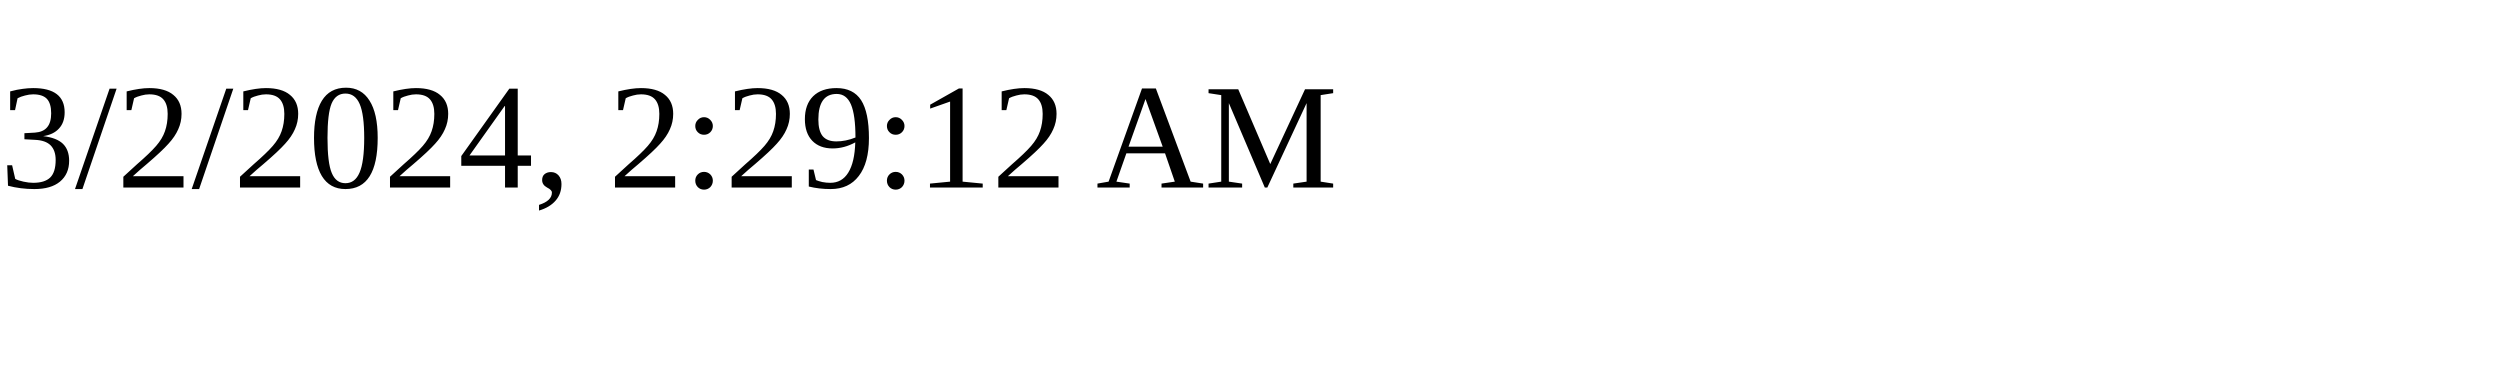
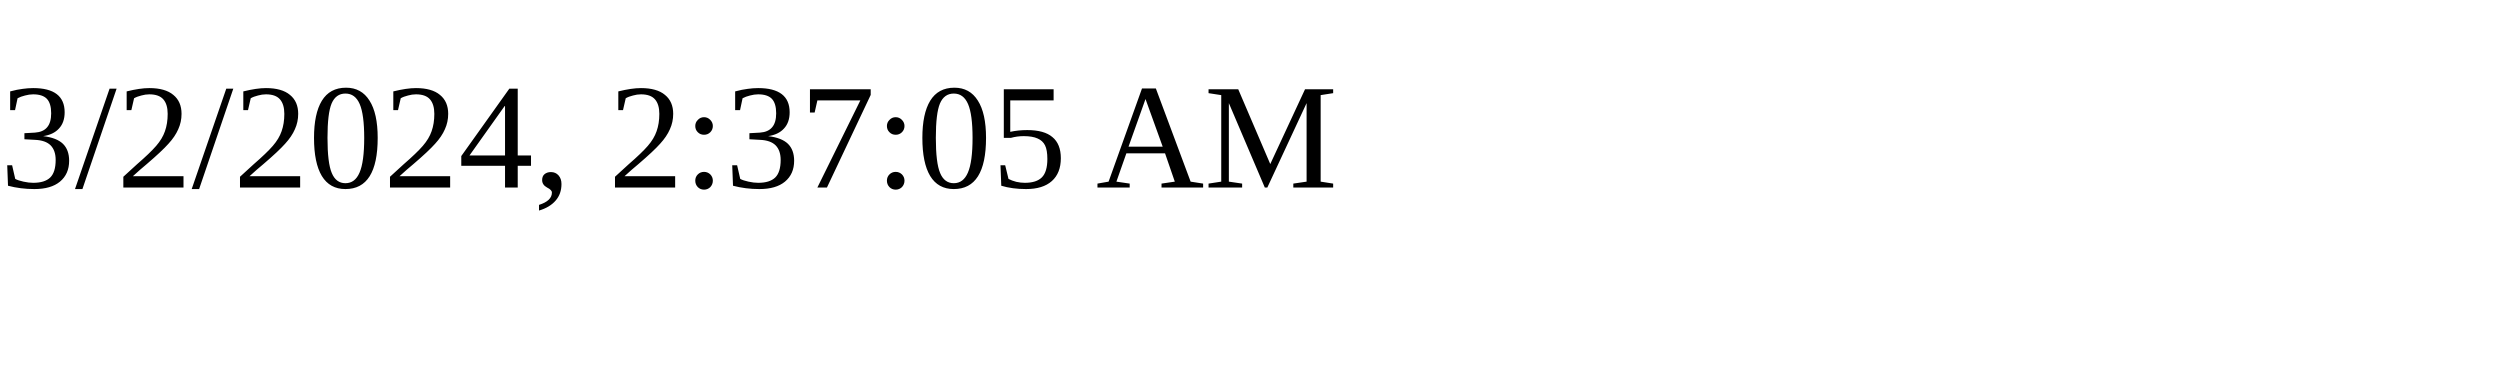
<svg xmlns="http://www.w3.org/2000/svg" height="30" width="200">
-   <text x="0" y="15">3/2/2024, 2:29:12 AM</text>
+   <text x="0" y="15">3/2/2024, 2:37:05 AM</text>
</svg>
